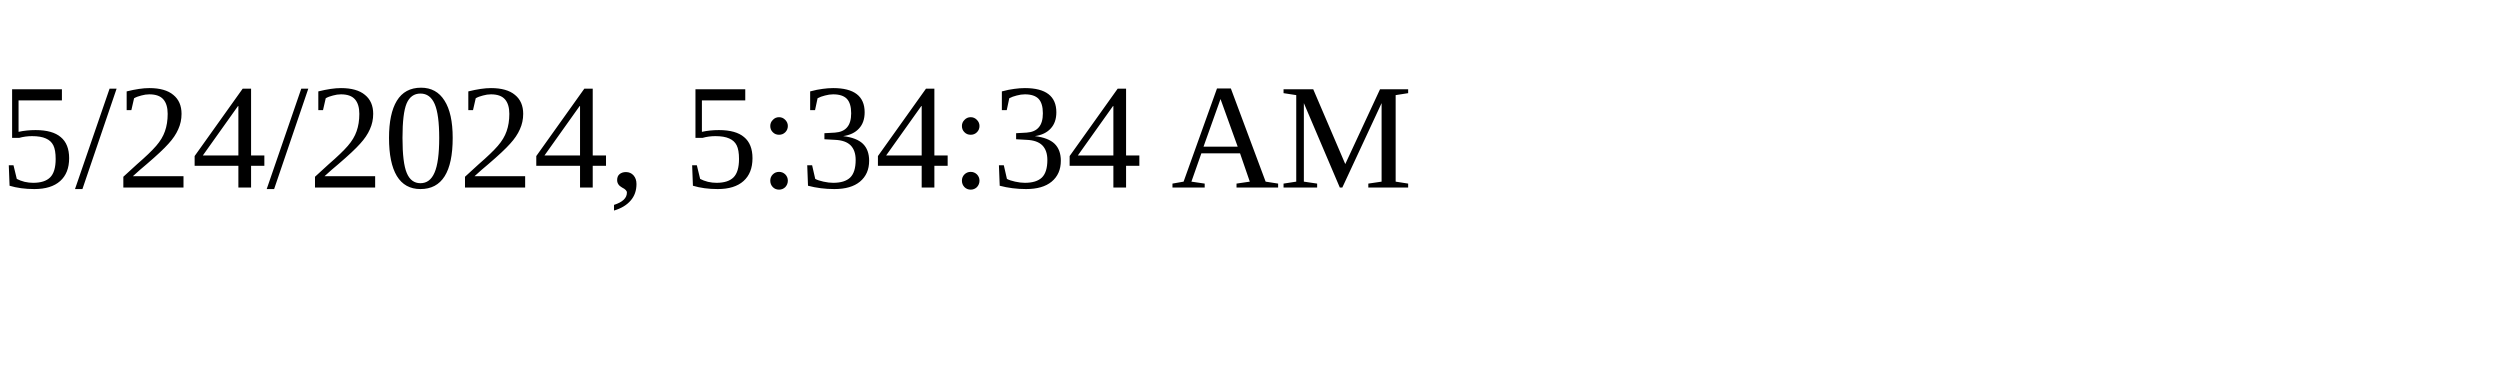
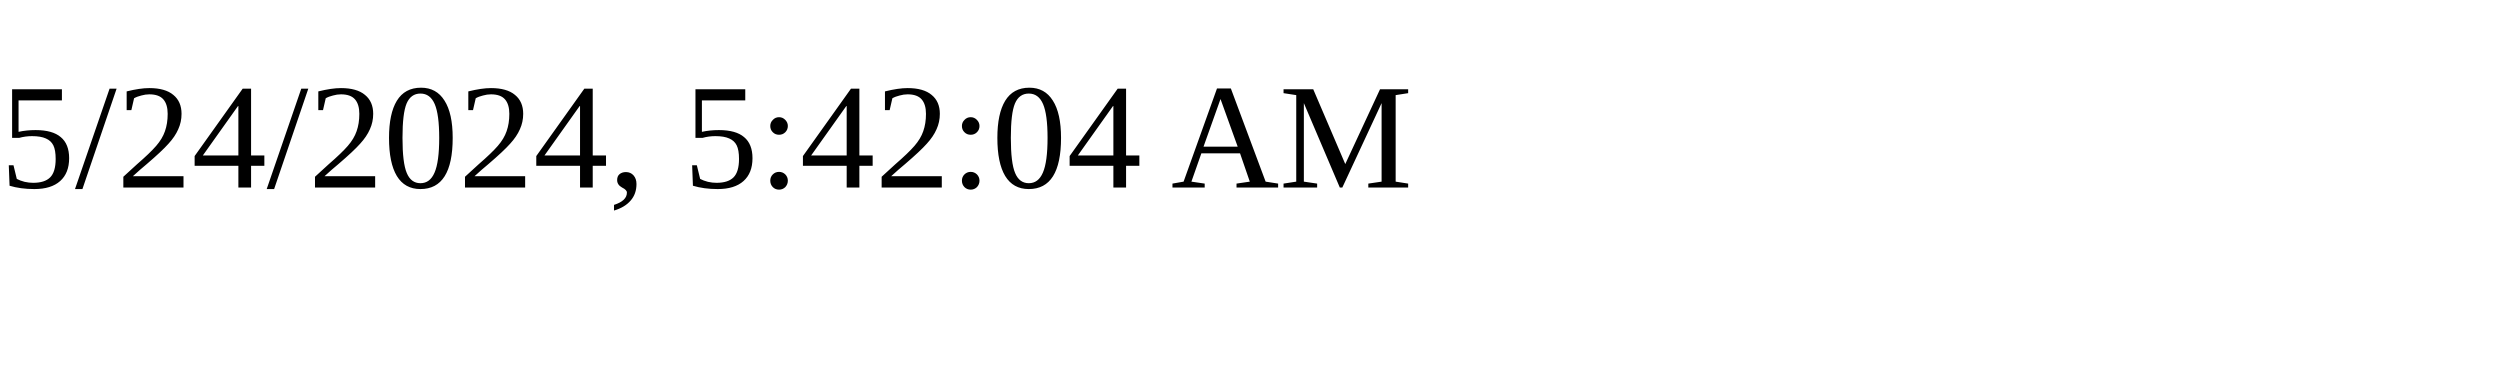
<svg xmlns="http://www.w3.org/2000/svg" height="30" width="200">
-   <text x="0" y="15">5/24/2024, 5:34:34 AM</text>
+   <text x="0" y="15">5/24/2024, 5:42:04 AM</text>
</svg>
